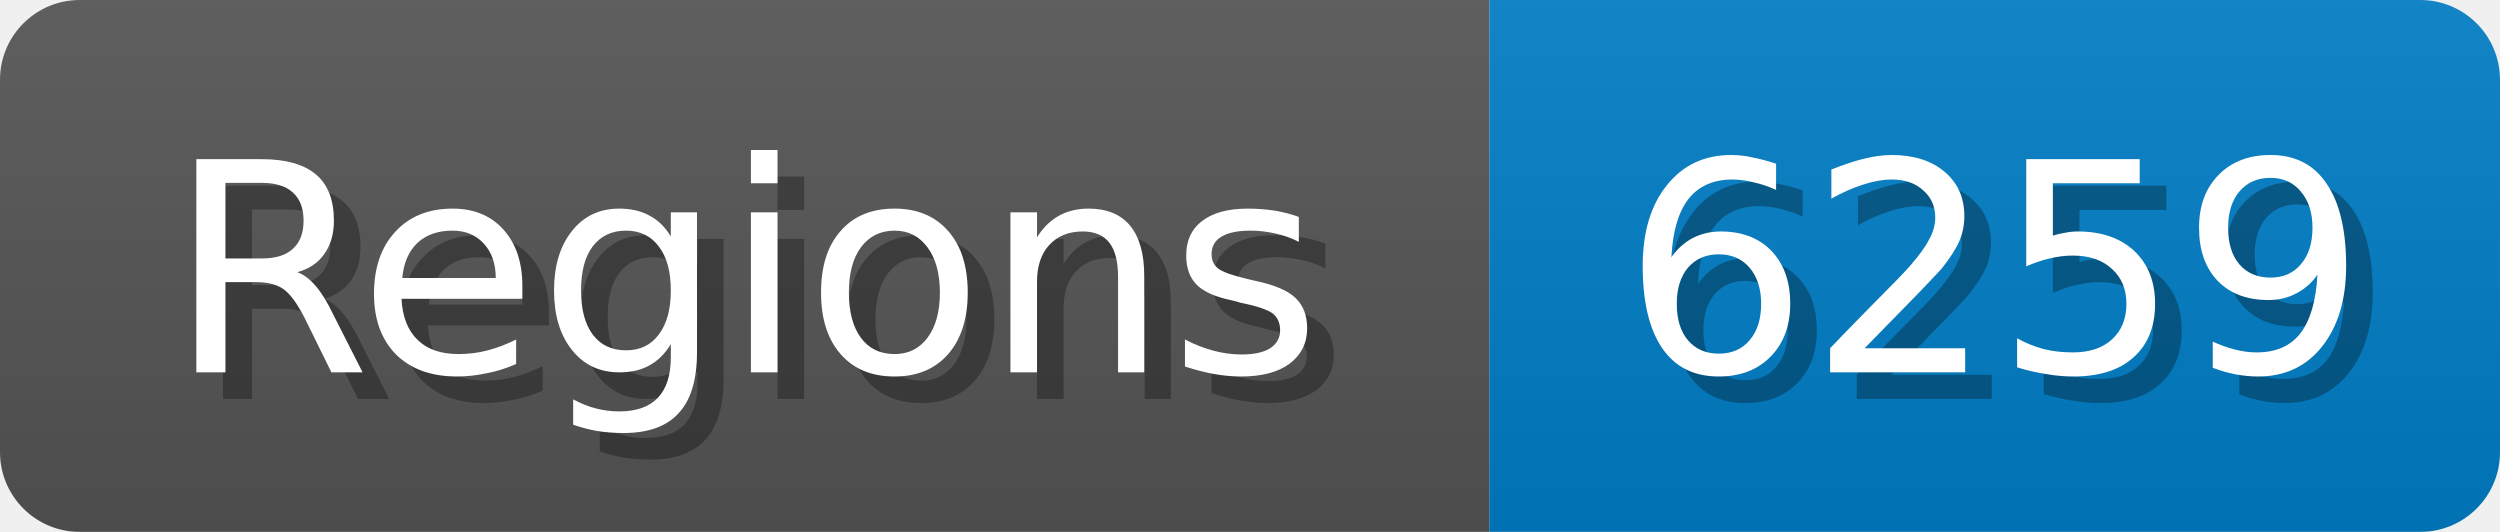
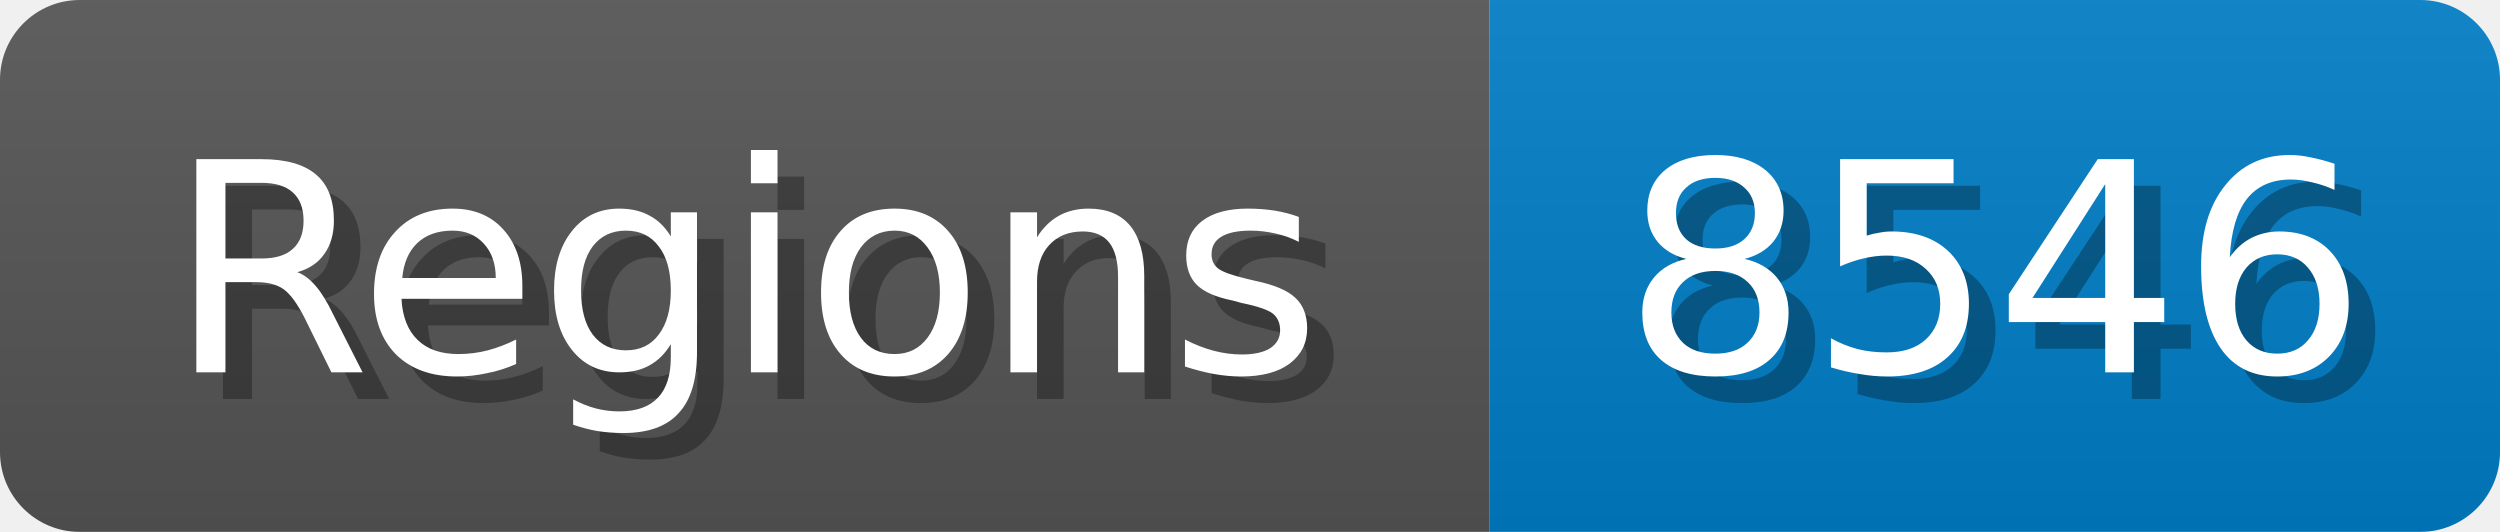
<svg xmlns="http://www.w3.org/2000/svg" width="94" height="20">
  <linearGradient id="b" x2="0" y2="100%">
    <stop offset="0" stop-color="#bbb" stop-opacity=".1" />
    <stop offset="1" stop-opacity=".1" />
  </linearGradient>
  <mask id="anybadge_1">
    <rect width="94" height="20" rx="3" fill="#fff" />
  </mask>
  <g mask="url(#anybadge_1)">
    <path fill="#555" d="M0 0h56v20H0z" />
    <path fill="#007ec6" d="M56 0h38v20H56z" />
    <path fill="url(#b)" d="M0 0h94v20H0z" />
  </g>
  <g fill="#fff" text-anchor="middle" font-family="DejaVu Sans,Verdana,Geneva,sans-serif" font-size="11">
    <text x="29.0" y="15" fill="#010101" fill-opacity=".3">Regions</text>
    <text x="28.0" y="14">Regions</text>
  </g>
  <g fill="#fff" text-anchor="middle" font-family="DejaVu Sans,Verdana,Geneva,sans-serif" font-size="11">
-     <text x="76.0" y="15" fill="#010101" fill-opacity=".3">6259</text>
-     <text x="75.0" y="14">6259</text>
+     <text x="76.0" y="15" fill="#010101" fill-opacity=".3">8546</text>
+     <text x="75.0" y="14">8546</text>
  </g>
</svg>
